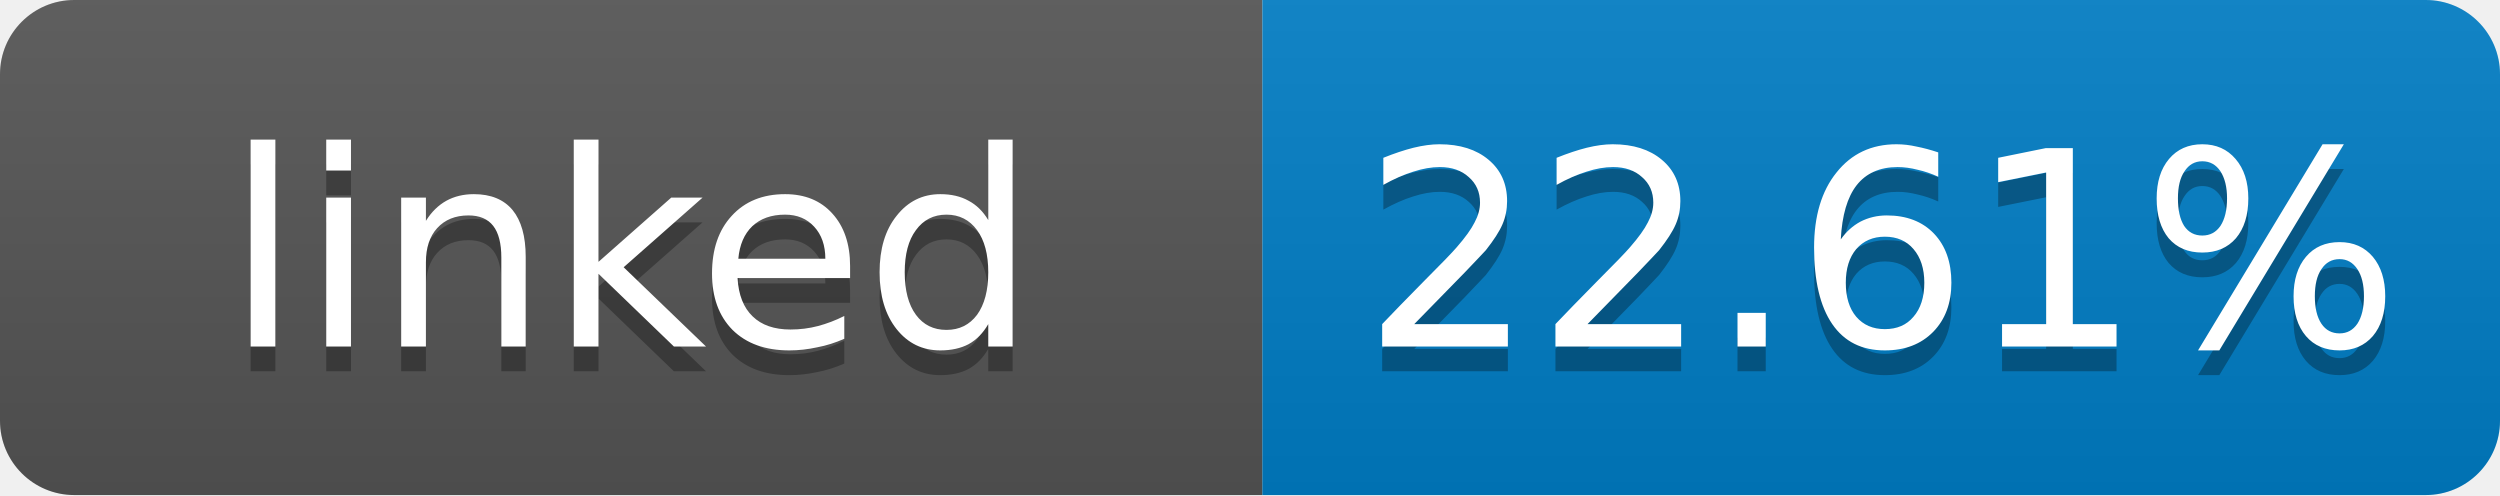
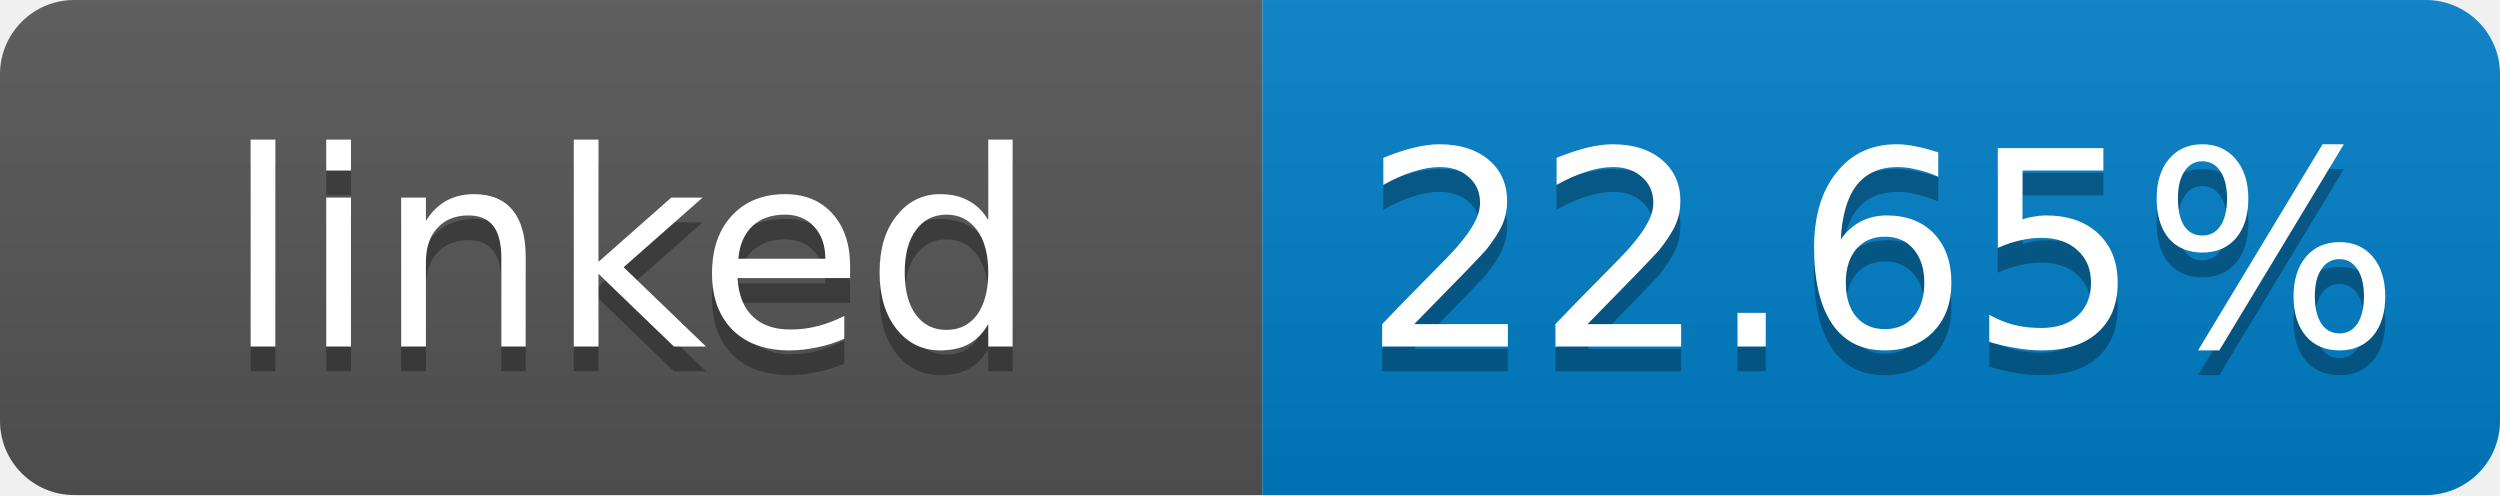
- <svg xmlns="http://www.w3.org/2000/svg" width="101" height="20" role="img" aria-label="linked: 22.61%">
+ <svg xmlns="http://www.w3.org/2000/svg" width="101" height="20" role="img" aria-label="linked: 22.65%">
  <linearGradient id="s" x2="0" y2="100%">
    <stop offset="0" stop-color="#bbb" stop-opacity=".1" />
    <stop offset="1" stop-opacity=".1" />
  </linearGradient>
  <clipPath id="r">
    <rect width="101" height="20" rx="3" fill="#fff" />
  </clipPath>
  <g clip-path="url(#r)">
    <rect width="51" height="20" fill="#555" />
    <rect x="51" width="50" height="20" fill="#007ec6" />
    <rect width="101" height="20" fill="url(#s)" />
  </g>
  <g fill="#fff" text-anchor="middle" font-family="Verdana,Geneva,DejaVu Sans,sans-serif" font-size="11">
    <text x="25.5" y="15" fill="#010101" fill-opacity=".3">linked</text>
    <text x="25.5" y="14">linked</text>
-     <text x="76" y="15" fill="#010101" fill-opacity=".3">22.61%</text>
-     <text x="76" y="14">22.61%</text>
+     <text x="76" y="15" fill="#010101" fill-opacity=".3">22.65%</text>
+     <text x="76" y="14">22.65%</text>
  </g>
</svg>
